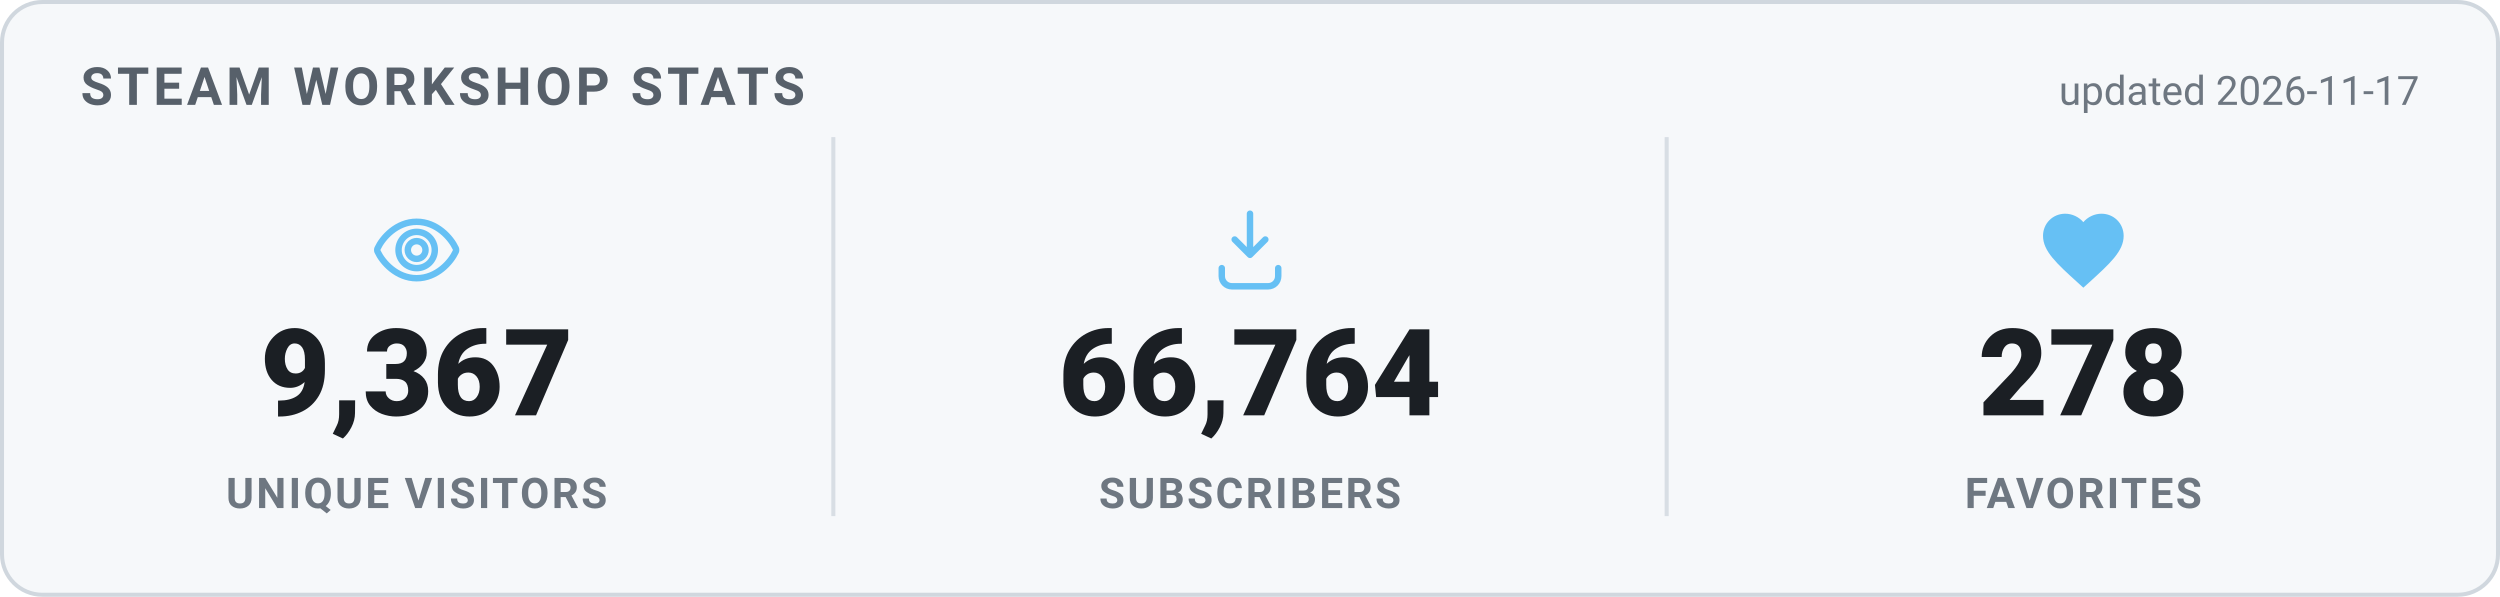
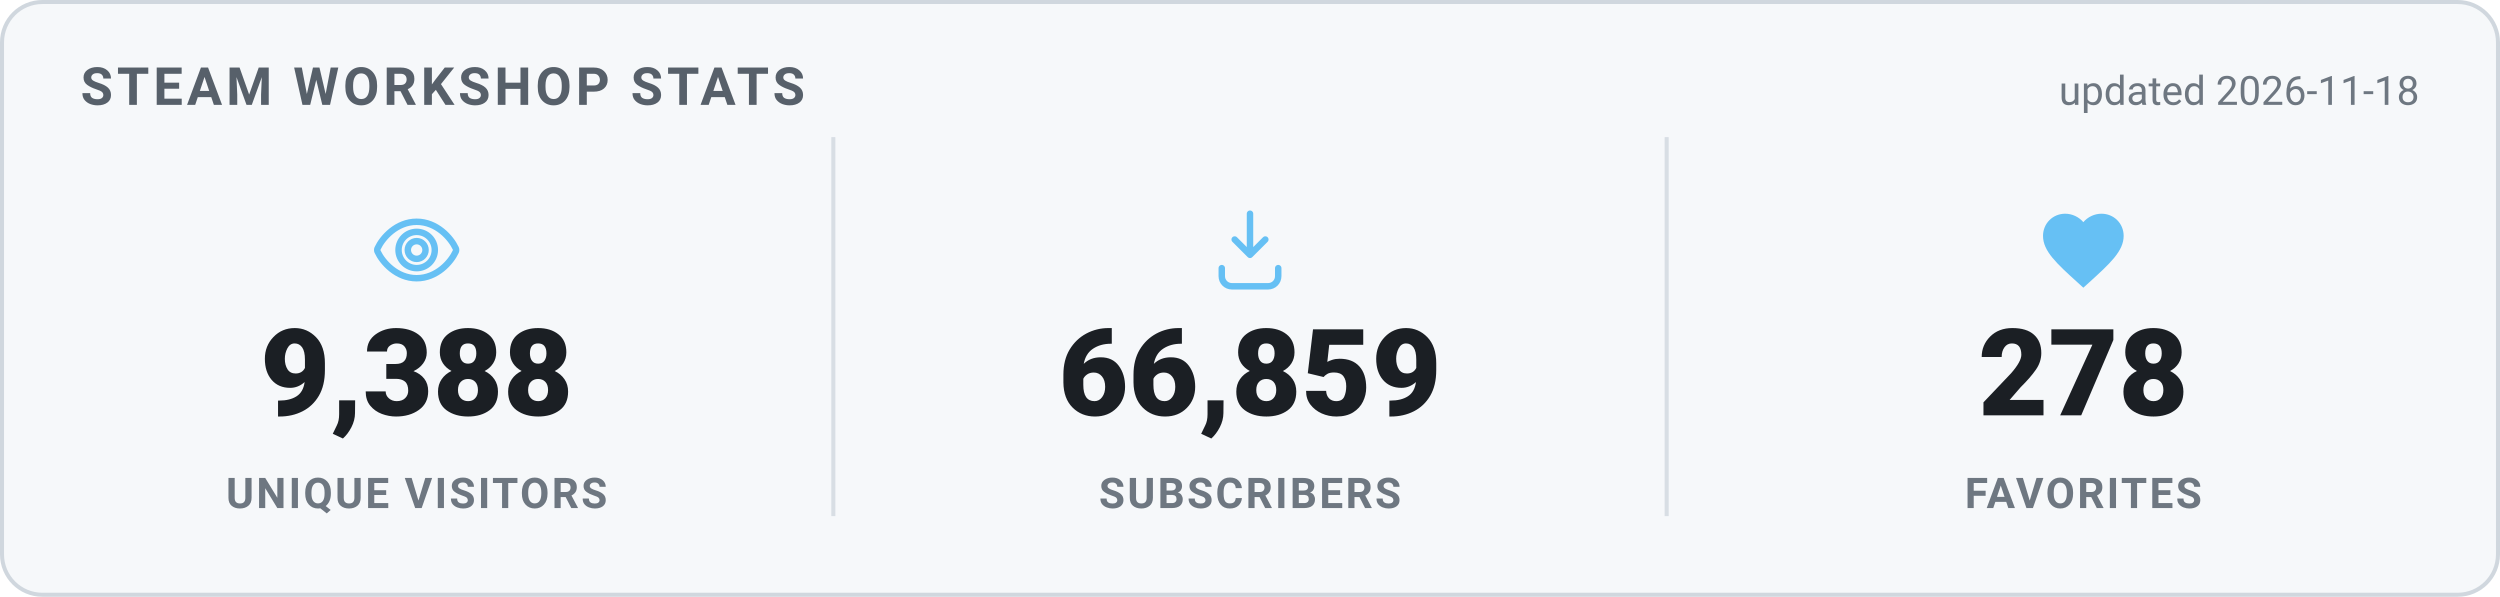
<svg xmlns="http://www.w3.org/2000/svg" width="620" height="148" viewBox="0 0 620 148" role="img" aria-label="Steam Workshop stats">
  <style>
    .card { fill: #f6f8fa; stroke: #d0d7de; }
    .heading { fill: #57606a; }
    .value { fill: #1b1f24; }
    .label { fill: #6e7781; }
    .divider { stroke: #d8dee4; }
    .updated { fill: #6e7781; }
    @media (prefers-color-scheme: dark) {
      .card { fill: #0d1420; stroke: #30485f; }
      .heading { fill: #66c0f4; }
      .value { fill: #e8f1f8; }
      .label { fill: #8f98a0; }
      .divider { stroke: #1f2f3f; }
      .updated { fill: #8f98a0; }
    }
    text { font-family: -apple-system, "Segoe UI", Roboto, Helvetica, Arial, sans-serif; }
    .heading { font-size: 13px; font-weight: 700; letter-spacing: 1px; }
    .value { font-size: 30px; font-weight: 800; }
    .label { font-size: 10.5px; font-weight: 600; letter-spacing: 0.6px; }
    .updated { font-size: 10px; }
  </style>
  <rect x="0.5" y="0.5" width="619" height="147" rx="10" class="card" stroke-width="1" />
  <text x="20" y="26" class="heading">STEAM WORKSHOP STATS</text>
-   <text x="600" y="26" text-anchor="end" class="updated">updated 2026-11-17</text>
+   <text x="600" y="26" text-anchor="end" class="updated">updated 2026-11-18</text>
  <g transform="translate(91.33333,50) scale(1)" fill="none" stroke="#66c0f4" stroke-width="1.6" stroke-linecap="round" stroke-linejoin="round">
    <path d="M12 5c-5 0-8.5 4-9.7 6.6a1 1 0 0 0 0 .8C3.5 15 7 19 12 19s8.5-4 9.7-6.6a1 1 0 0 0 0-.8C20.5 9 17 5 12 5Zm0 11.5a4.5 4.5 0 1 1 0-9 4.5 4.5 0 0 1 0 9Z" />
    <circle cx="12" cy="12" r="2.2" />
  </g>
-   <text x="103.333" y="103" text-anchor="middle" class="value">9,367</text>
+   <text x="103.333" y="103" text-anchor="middle" class="value">9,388</text>
  <text x="103.333" y="126" text-anchor="middle" class="label">UNIQUE VISITORS</text>
  <line x1="206.667" y1="34" x2="206.667" y2="128" class="divider" />
  <g transform="translate(298,50) scale(1)" fill="none" stroke="#66c0f4" stroke-width="1.6" stroke-linecap="round" stroke-linejoin="round">
    <path d="M12 3v10.2m0 0-3.8-3.8M12 13.2l3.8-3.8" />
    <path d="M5 16.5v2A2.5 2.5 0 0 0 7.5 21h9a2.5 2.5 0 0 0 2.5-2.5v-2" />
  </g>
-   <text x="310" y="103" text-anchor="middle" class="value">66,764</text>
+   <text x="310" y="103" text-anchor="middle" class="value">66,859</text>
  <text x="310" y="126" text-anchor="middle" class="label">SUBSCRIBERS</text>
  <line x1="413.333" y1="34" x2="413.333" y2="128" class="divider" />
  <g transform="translate(504.6667,50) scale(1)" fill="#66c0f4" stroke="none">
    <path d="M12 21.35l-1.45-1.32C5.4 15.36 2 12.28 2 8.5 2 5.42 4.42 3 7.5 3c1.74 0 3.41.81 4.5 2.09C13.09 3.81 14.76 3 16.5 3 19.58 3 22 5.42 22 8.5c0 3.78-3.4 6.86-8.55 11.54L12 21.35z" />
  </g>
  <text x="516.667" y="103" text-anchor="middle" class="value">278</text>
  <text x="516.667" y="126" text-anchor="middle" class="label">FAVORITES</text>
</svg>
